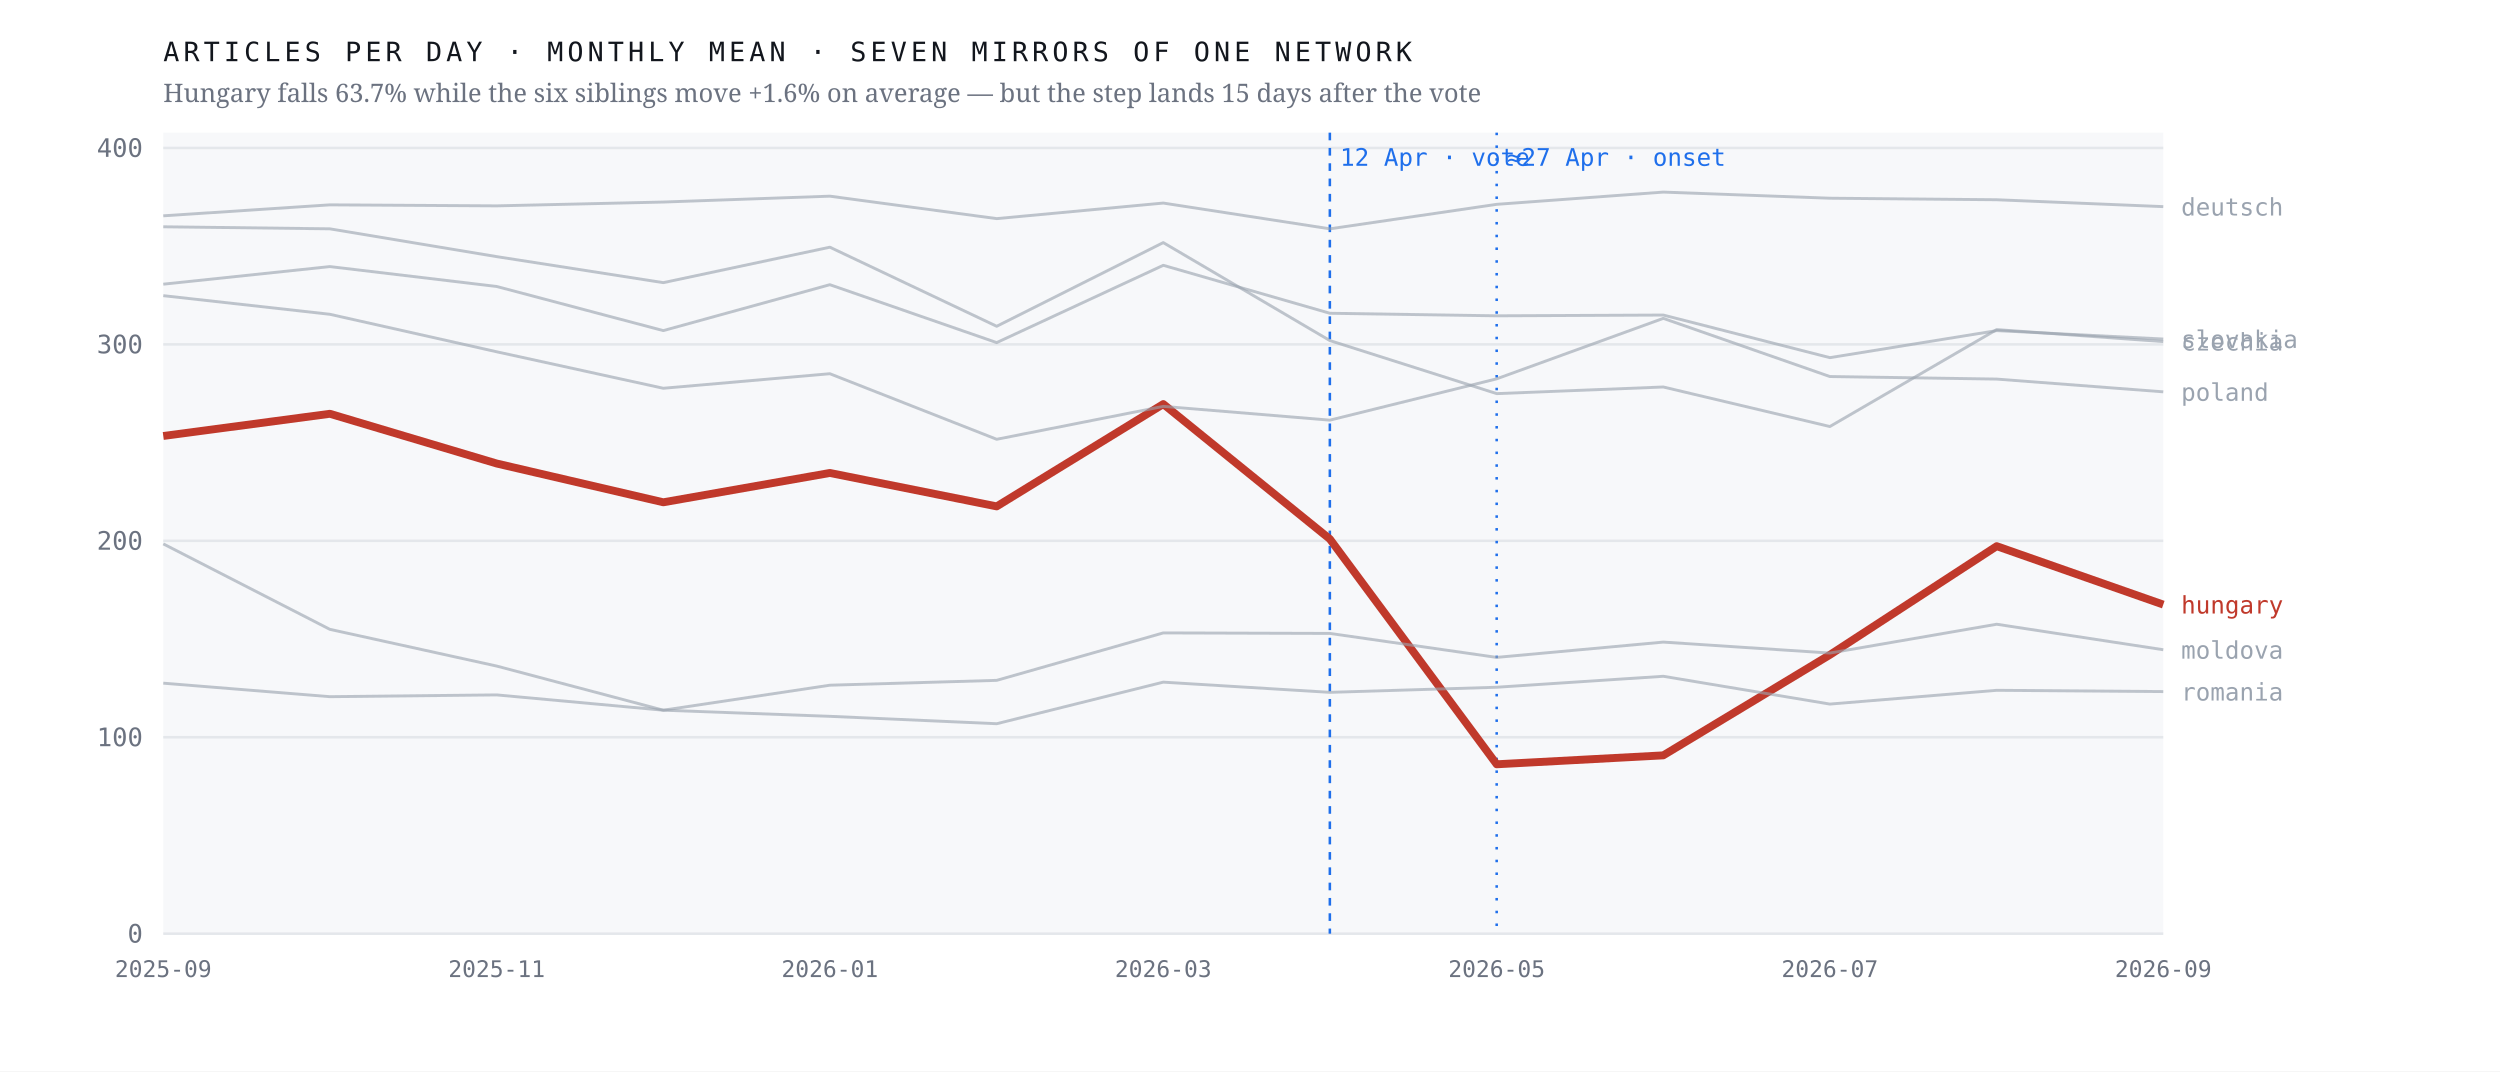
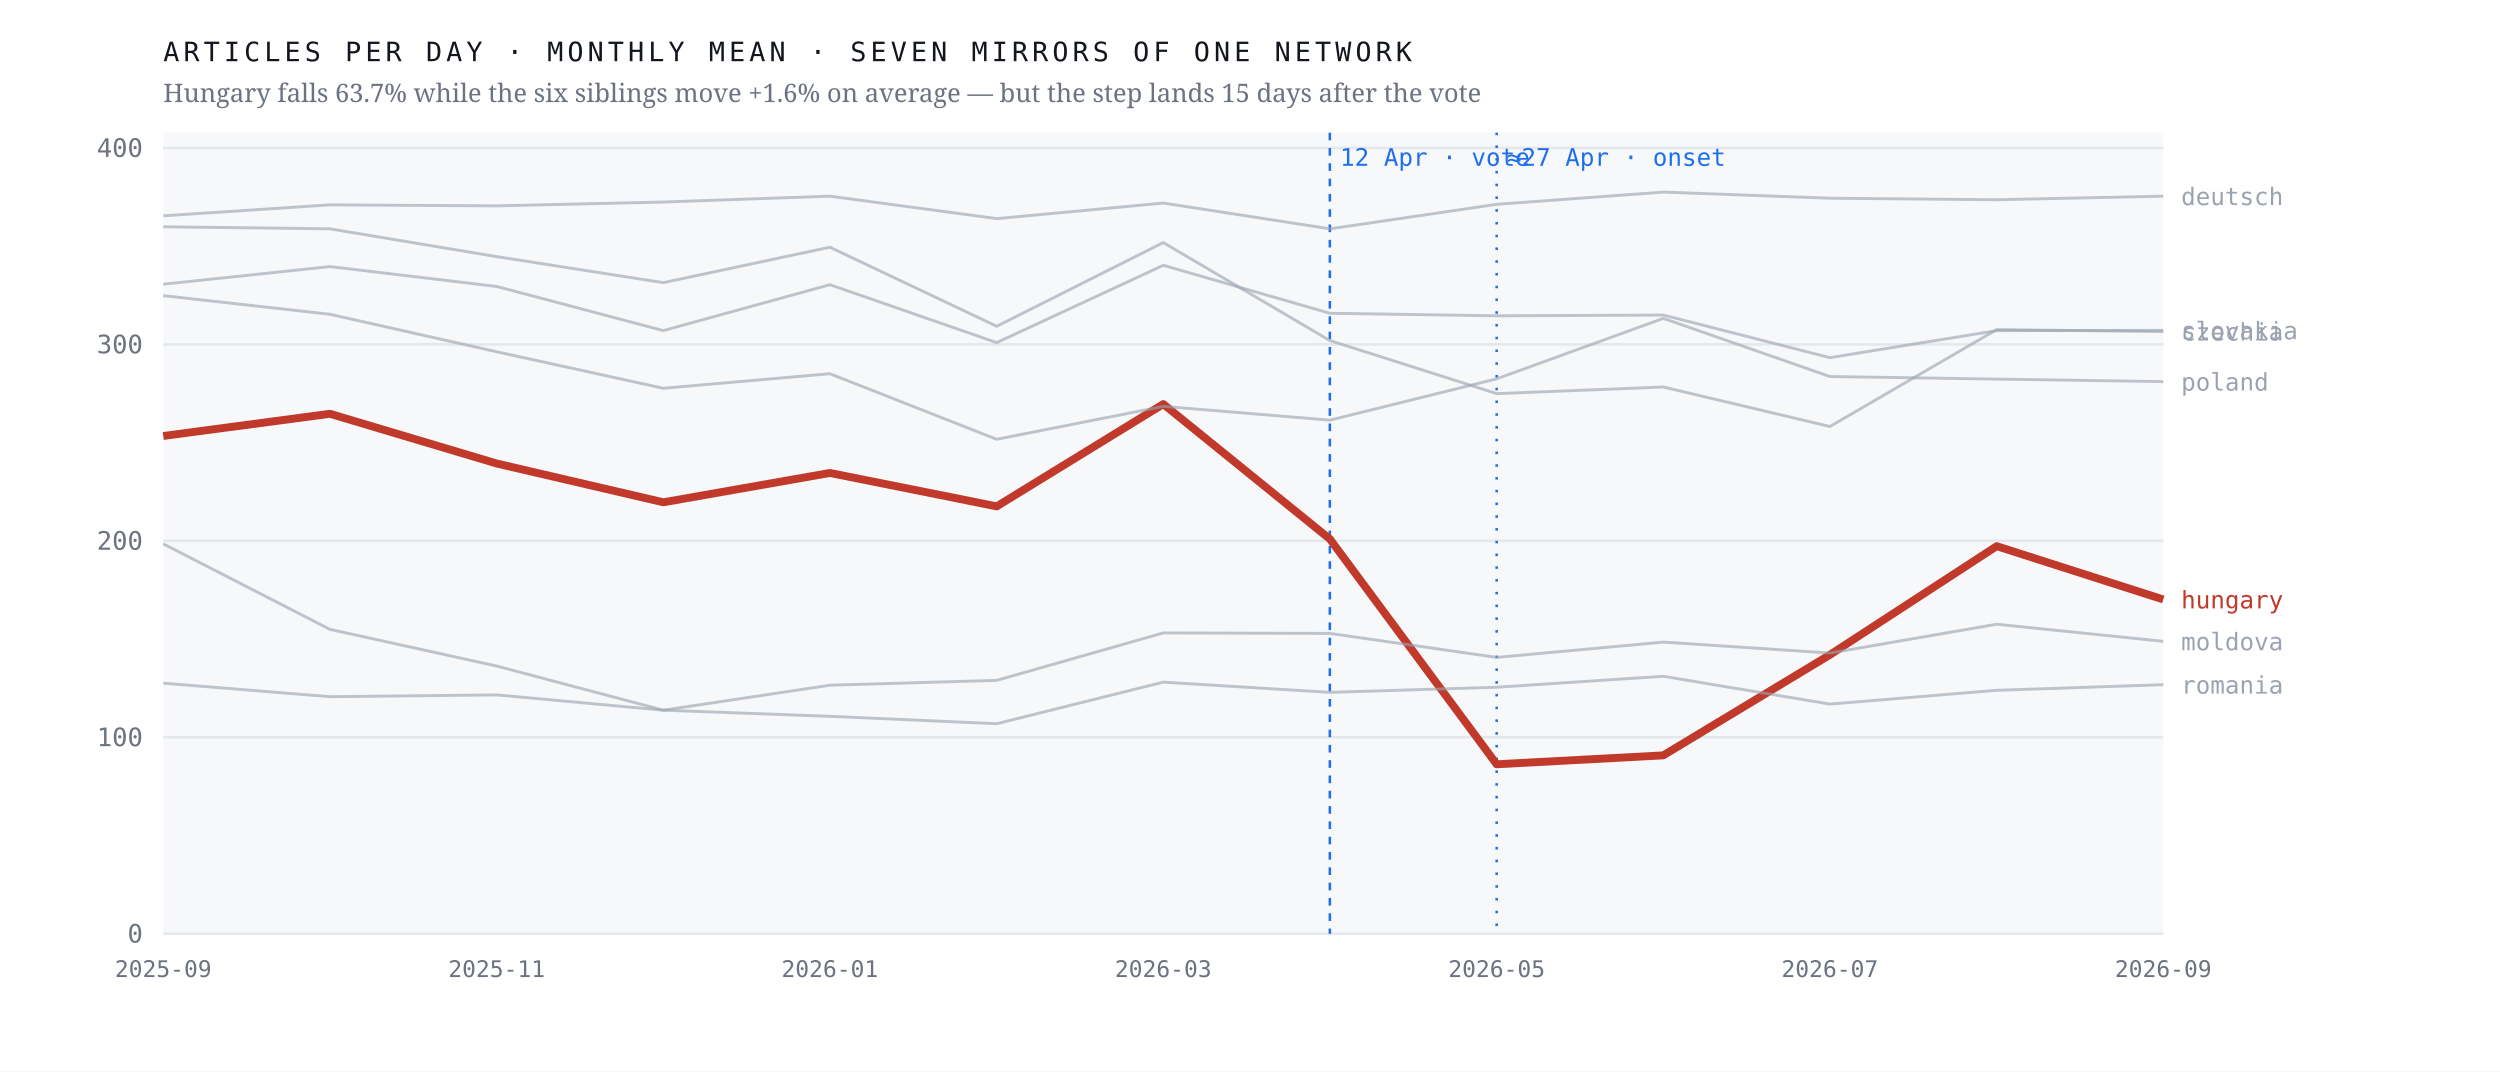
<svg xmlns="http://www.w3.org/2000/svg" viewBox="0 0 980 420" width="980" height="420" role="img" aria-label="Monthly output of seven mirrors of one network; the Hungarian line falls 63.7% after April 2026 while the six others hold roughly flat">
  <rect width="980" height="420" fill="#ffffff" />
  <rect x="64" y="52" width="784" height="314" fill="#f7f8fa" />
  <line x1="64" y1="366.0" x2="848" y2="366.0" stroke="#e4e7eb" stroke-width="1" />
  <text x="56.0" y="369.5" font-family="ui-monospace,'IBM Plex Mono',Menlo,monospace" font-size="10" font-weight="400" letter-spacing="0" fill="#6b7280" text-anchor="end">0</text>
  <line x1="64" y1="289.0" x2="848" y2="289.0" stroke="#e4e7eb" stroke-width="1" />
  <text x="56.0" y="292.5" font-family="ui-monospace,'IBM Plex Mono',Menlo,monospace" font-size="10" font-weight="400" letter-spacing="0" fill="#6b7280" text-anchor="end">100</text>
  <line x1="64" y1="212.0" x2="848" y2="212.0" stroke="#e4e7eb" stroke-width="1" />
  <text x="56.0" y="215.5" font-family="ui-monospace,'IBM Plex Mono',Menlo,monospace" font-size="10" font-weight="400" letter-spacing="0" fill="#6b7280" text-anchor="end">200</text>
  <line x1="64" y1="135.0" x2="848" y2="135.0" stroke="#e4e7eb" stroke-width="1" />
  <text x="56.0" y="138.5" font-family="ui-monospace,'IBM Plex Mono',Menlo,monospace" font-size="10" font-weight="400" letter-spacing="0" fill="#6b7280" text-anchor="end">300</text>
  <line x1="64" y1="58.0" x2="848" y2="58.0" stroke="#e4e7eb" stroke-width="1" />
  <text x="56.0" y="61.5" font-family="ui-monospace,'IBM Plex Mono',Menlo,monospace" font-size="10" font-weight="400" letter-spacing="0" fill="#6b7280" text-anchor="end">400</text>
  <line x1="521.3" y1="52" x2="521.3" y2="366" stroke="#1f6feb" stroke-width="1" stroke-dasharray="3 3" />
  <text x="525.3" y="65.0" font-family="ui-monospace,'IBM Plex Mono',Menlo,monospace" font-size="9.5" font-weight="400" letter-spacing="0" fill="#1f6feb" text-anchor="start">12 Apr · vote</text>
  <line x1="586.7" y1="52" x2="586.7" y2="366" stroke="#1f6feb" stroke-width="1" stroke-dasharray="1 4" />
  <text x="590.7" y="65.0" font-family="ui-monospace,'IBM Plex Mono',Menlo,monospace" font-size="9.5" font-weight="400" letter-spacing="0" fill="#1f6feb" text-anchor="start">≈27 Apr · onset</text>
-   <polyline points="64.0,170.9 129.3,162.2 194.7,181.7 260.0,196.9 325.3,185.4 390.7,198.5 456.0,158.4 521.3,211.3 586.7,299.6 652.0,296.1 717.3,256.7 782.7,214.1 848.0,237.0" fill="none" stroke="#c0392b" stroke-width="3.1" stroke-opacity="1" stroke-linejoin="round" />
-   <text x="855.0" y="240.5" font-family="ui-monospace,'IBM Plex Mono',Menlo,monospace" font-size="9.5" font-weight="500" letter-spacing="0" fill="#c0392b" text-anchor="start">hungary</text>
-   <polyline points="64.0,88.9 129.3,89.7 194.7,100.6 260.0,110.8 325.3,96.9 390.7,127.9 456.0,95.1 521.3,133.5 586.7,154.3 652.0,151.7 717.3,167.2 782.7,129.2 848.0,133.9" fill="none" stroke="#9aa3af" stroke-width="1.15" stroke-opacity="0.62" stroke-linejoin="round" />
-   <text x="855.0" y="137.4" font-family="ui-monospace,'IBM Plex Mono',Menlo,monospace" font-size="9.5" font-weight="400" letter-spacing="0" fill="#9aa3af" text-anchor="start">czechia</text>
-   <polyline points="64.0,84.6 129.3,80.3 194.7,80.7 260.0,79.2 325.3,76.9 390.7,85.7 456.0,79.6 521.3,89.7 586.7,80.1 652.0,75.3 717.3,77.7 782.7,78.3 848.0,81.0" fill="none" stroke="#9aa3af" stroke-width="1.15" stroke-opacity="0.62" stroke-linejoin="round" />
-   <text x="855.0" y="84.5" font-family="ui-monospace,'IBM Plex Mono',Menlo,monospace" font-size="9.5" font-weight="400" letter-spacing="0" fill="#9aa3af" text-anchor="start">deutsch</text>
-   <polyline points="64.0,213.2 129.3,246.7 194.7,261.1 260.0,278.4 325.3,268.6 390.7,266.7 456.0,248.1 521.3,248.3 586.7,257.7 652.0,251.7 717.3,256.0 782.7,244.7 848.0,254.7" fill="none" stroke="#9aa3af" stroke-width="1.15" stroke-opacity="0.62" stroke-linejoin="round" />
-   <text x="855.0" y="258.2" font-family="ui-monospace,'IBM Plex Mono',Menlo,monospace" font-size="9.5" font-weight="400" letter-spacing="0" fill="#9aa3af" text-anchor="start">moldova</text>
-   <polyline points="64.0,115.9 129.3,123.2 194.7,137.9 260.0,152.2 325.3,146.5 390.7,172.2 456.0,159.3 521.3,164.7 586.7,148.5 652.0,124.8 717.3,147.6 782.7,148.6 848.0,153.6" fill="none" stroke="#9aa3af" stroke-width="1.15" stroke-opacity="0.62" stroke-linejoin="round" />
-   <text x="855.0" y="157.1" font-family="ui-monospace,'IBM Plex Mono',Menlo,monospace" font-size="9.5" font-weight="400" letter-spacing="0" fill="#9aa3af" text-anchor="start">poland</text>
-   <polyline points="64.0,267.8 129.3,273.1 194.7,272.4 260.0,278.4 325.3,280.8 390.7,283.7 456.0,267.4 521.3,271.4 586.7,269.4 652.0,265.1 717.3,276.0 782.7,270.6 848.0,271.1" fill="none" stroke="#9aa3af" stroke-width="1.15" stroke-opacity="0.62" stroke-linejoin="round" />
-   <text x="855.0" y="274.6" font-family="ui-monospace,'IBM Plex Mono',Menlo,monospace" font-size="9.5" font-weight="400" letter-spacing="0" fill="#9aa3af" text-anchor="start">romania</text>
-   <polyline points="64.0,111.4 129.3,104.5 194.7,112.3 260.0,129.6 325.3,111.6 390.7,134.3 456.0,104.0 521.3,122.8 586.7,123.8 652.0,123.5 717.3,140.2 782.7,129.6 848.0,132.9" fill="none" stroke="#9aa3af" stroke-width="1.15" stroke-opacity="0.62" stroke-linejoin="round" />
-   <text x="855.0" y="136.4" font-family="ui-monospace,'IBM Plex Mono',Menlo,monospace" font-size="9.5" font-weight="400" letter-spacing="0" fill="#9aa3af" text-anchor="start">slovakia</text>
+   <polyline points="64.0,170.9 129.3,162.2 194.7,181.7 260.0,196.9 325.3,185.4 390.7,198.5 456.0,158.4 521.3,211.3 586.7,299.6 652.0,296.1 717.3,256.7 782.7,214.1 848.0,235.0" fill="none" stroke="#c0392b" stroke-width="3.1" stroke-opacity="1" stroke-linejoin="round" />
+   <text x="855.0" y="238.5" font-family="ui-monospace,'IBM Plex Mono',Menlo,monospace" font-size="9.5" font-weight="500" letter-spacing="0" fill="#c0392b" text-anchor="start">hungary</text>
+   <polyline points="64.0,88.9 129.3,89.7 194.7,100.6 260.0,110.8 325.3,96.9 390.7,127.9 456.0,95.1 521.3,133.5 586.7,154.3 652.0,151.7 717.3,167.2 782.7,129.2 848.0,130.0" fill="none" stroke="#9aa3af" stroke-width="1.15" stroke-opacity="0.62" stroke-linejoin="round" />
+   <text x="855.0" y="133.5" font-family="ui-monospace,'IBM Plex Mono',Menlo,monospace" font-size="9.5" font-weight="400" letter-spacing="0" fill="#9aa3af" text-anchor="start">czechia</text>
+   <polyline points="64.0,84.6 129.3,80.3 194.7,80.7 260.0,79.2 325.3,76.9 390.7,85.7 456.0,79.6 521.3,89.7 586.7,80.1 652.0,75.3 717.3,77.7 782.7,78.3 848.0,76.9" fill="none" stroke="#9aa3af" stroke-width="1.15" stroke-opacity="0.62" stroke-linejoin="round" />
+   <text x="855.0" y="80.4" font-family="ui-monospace,'IBM Plex Mono',Menlo,monospace" font-size="9.5" font-weight="400" letter-spacing="0" fill="#9aa3af" text-anchor="start">deutsch</text>
+   <polyline points="64.0,213.2 129.3,246.7 194.7,261.1 260.0,278.4 325.3,268.6 390.7,266.7 456.0,248.1 521.3,248.3 586.7,257.7 652.0,251.7 717.3,256.0 782.7,244.7 848.0,251.4" fill="none" stroke="#9aa3af" stroke-width="1.15" stroke-opacity="0.62" stroke-linejoin="round" />
+   <text x="855.0" y="254.9" font-family="ui-monospace,'IBM Plex Mono',Menlo,monospace" font-size="9.5" font-weight="400" letter-spacing="0" fill="#9aa3af" text-anchor="start">moldova</text>
+   <polyline points="64.0,115.9 129.3,123.2 194.7,137.9 260.0,152.2 325.3,146.5 390.7,172.2 456.0,159.3 521.3,164.7 586.7,148.5 652.0,124.8 717.3,147.6 782.7,148.6 848.0,149.6" fill="none" stroke="#9aa3af" stroke-width="1.15" stroke-opacity="0.62" stroke-linejoin="round" />
+   <text x="855.0" y="153.1" font-family="ui-monospace,'IBM Plex Mono',Menlo,monospace" font-size="9.5" font-weight="400" letter-spacing="0" fill="#9aa3af" text-anchor="start">poland</text>
+   <polyline points="64.0,267.8 129.3,273.1 194.7,272.4 260.0,278.4 325.3,280.8 390.7,283.7 456.0,267.4 521.3,271.4 586.7,269.4 652.0,265.1 717.3,276.0 782.7,270.6 848.0,268.4" fill="none" stroke="#9aa3af" stroke-width="1.15" stroke-opacity="0.62" stroke-linejoin="round" />
+   <text x="855.0" y="271.9" font-family="ui-monospace,'IBM Plex Mono',Menlo,monospace" font-size="9.5" font-weight="400" letter-spacing="0" fill="#9aa3af" text-anchor="start">romania</text>
+   <polyline points="64.0,111.4 129.3,104.5 194.7,112.3 260.0,129.6 325.3,111.6 390.7,134.3 456.0,104.0 521.3,122.8 586.7,123.8 652.0,123.5 717.3,140.2 782.7,129.6 848.0,129.5" fill="none" stroke="#9aa3af" stroke-width="1.15" stroke-opacity="0.62" stroke-linejoin="round" />
+   <text x="855.0" y="133.0" font-family="ui-monospace,'IBM Plex Mono',Menlo,monospace" font-size="9.5" font-weight="400" letter-spacing="0" fill="#9aa3af" text-anchor="start">slovakia</text>
  <text x="64.0" y="383.0" font-family="ui-monospace,'IBM Plex Mono',Menlo,monospace" font-size="9" font-weight="400" letter-spacing="0" fill="#6b7280" text-anchor="middle">2025-09</text>
  <text x="194.7" y="383.0" font-family="ui-monospace,'IBM Plex Mono',Menlo,monospace" font-size="9" font-weight="400" letter-spacing="0" fill="#6b7280" text-anchor="middle">2025-11</text>
  <text x="325.3" y="383.0" font-family="ui-monospace,'IBM Plex Mono',Menlo,monospace" font-size="9" font-weight="400" letter-spacing="0" fill="#6b7280" text-anchor="middle">2026-01</text>
  <text x="456.0" y="383.0" font-family="ui-monospace,'IBM Plex Mono',Menlo,monospace" font-size="9" font-weight="400" letter-spacing="0" fill="#6b7280" text-anchor="middle">2026-03</text>
  <text x="586.7" y="383.0" font-family="ui-monospace,'IBM Plex Mono',Menlo,monospace" font-size="9" font-weight="400" letter-spacing="0" fill="#6b7280" text-anchor="middle">2026-05</text>
  <text x="717.3" y="383.0" font-family="ui-monospace,'IBM Plex Mono',Menlo,monospace" font-size="9" font-weight="400" letter-spacing="0" fill="#6b7280" text-anchor="middle">2026-07</text>
  <text x="848.0" y="383.0" font-family="ui-monospace,'IBM Plex Mono',Menlo,monospace" font-size="9" font-weight="400" letter-spacing="0" fill="#6b7280" text-anchor="middle">2026-09</text>
  <text x="64.0" y="24.0" font-family="ui-monospace,'IBM Plex Mono',Menlo,monospace" font-size="10.5" font-weight="400" letter-spacing="1.6" fill="#12161d" text-anchor="start">ARTICLES PER DAY · MONTHLY MEAN · SEVEN MIRRORS OF ONE NETWORK</text>
  <text x="64.0" y="40.0" font-family="'Newsreader',Georgia,serif" font-size="10" font-weight="400" letter-spacing="0" fill="#6b7280" text-anchor="start">Hungary falls 63.7% while the six siblings move +1.6% on average — but the step lands 15 days after the vote</text>
</svg>
